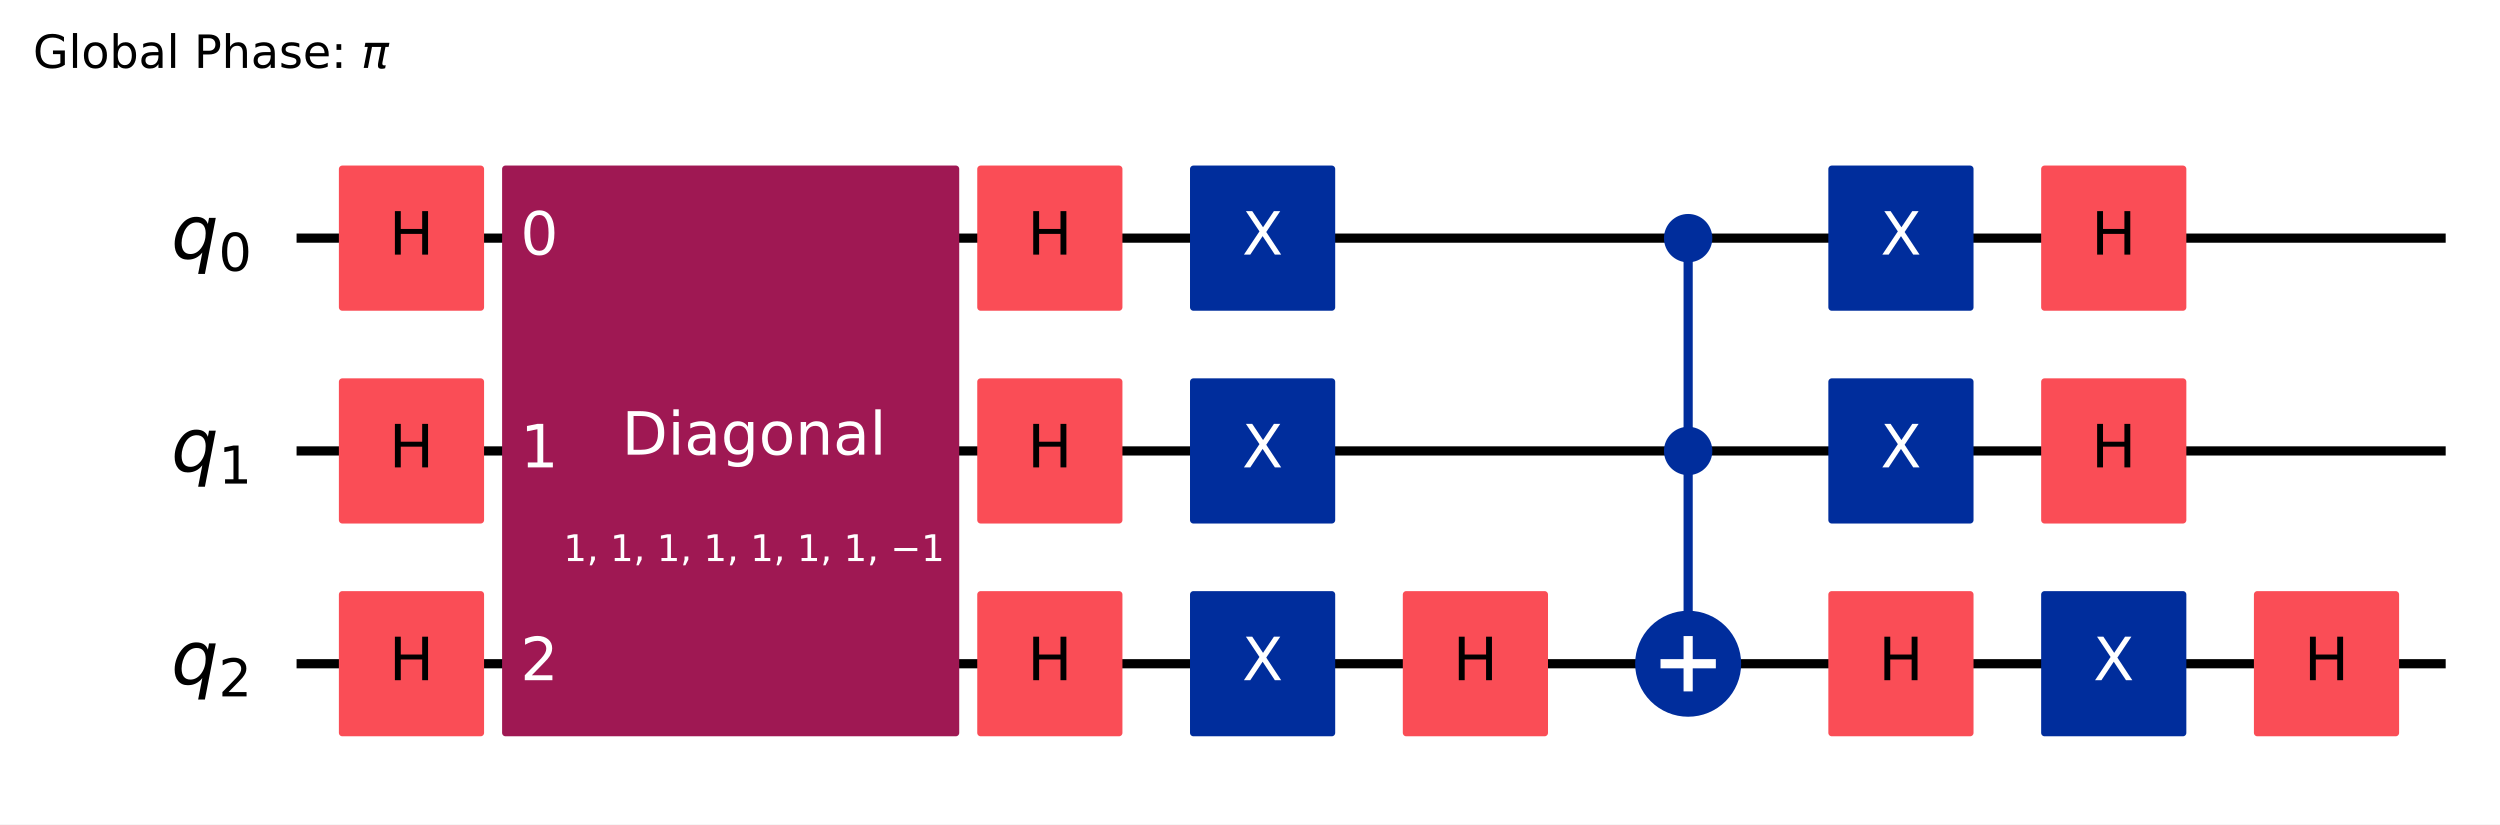
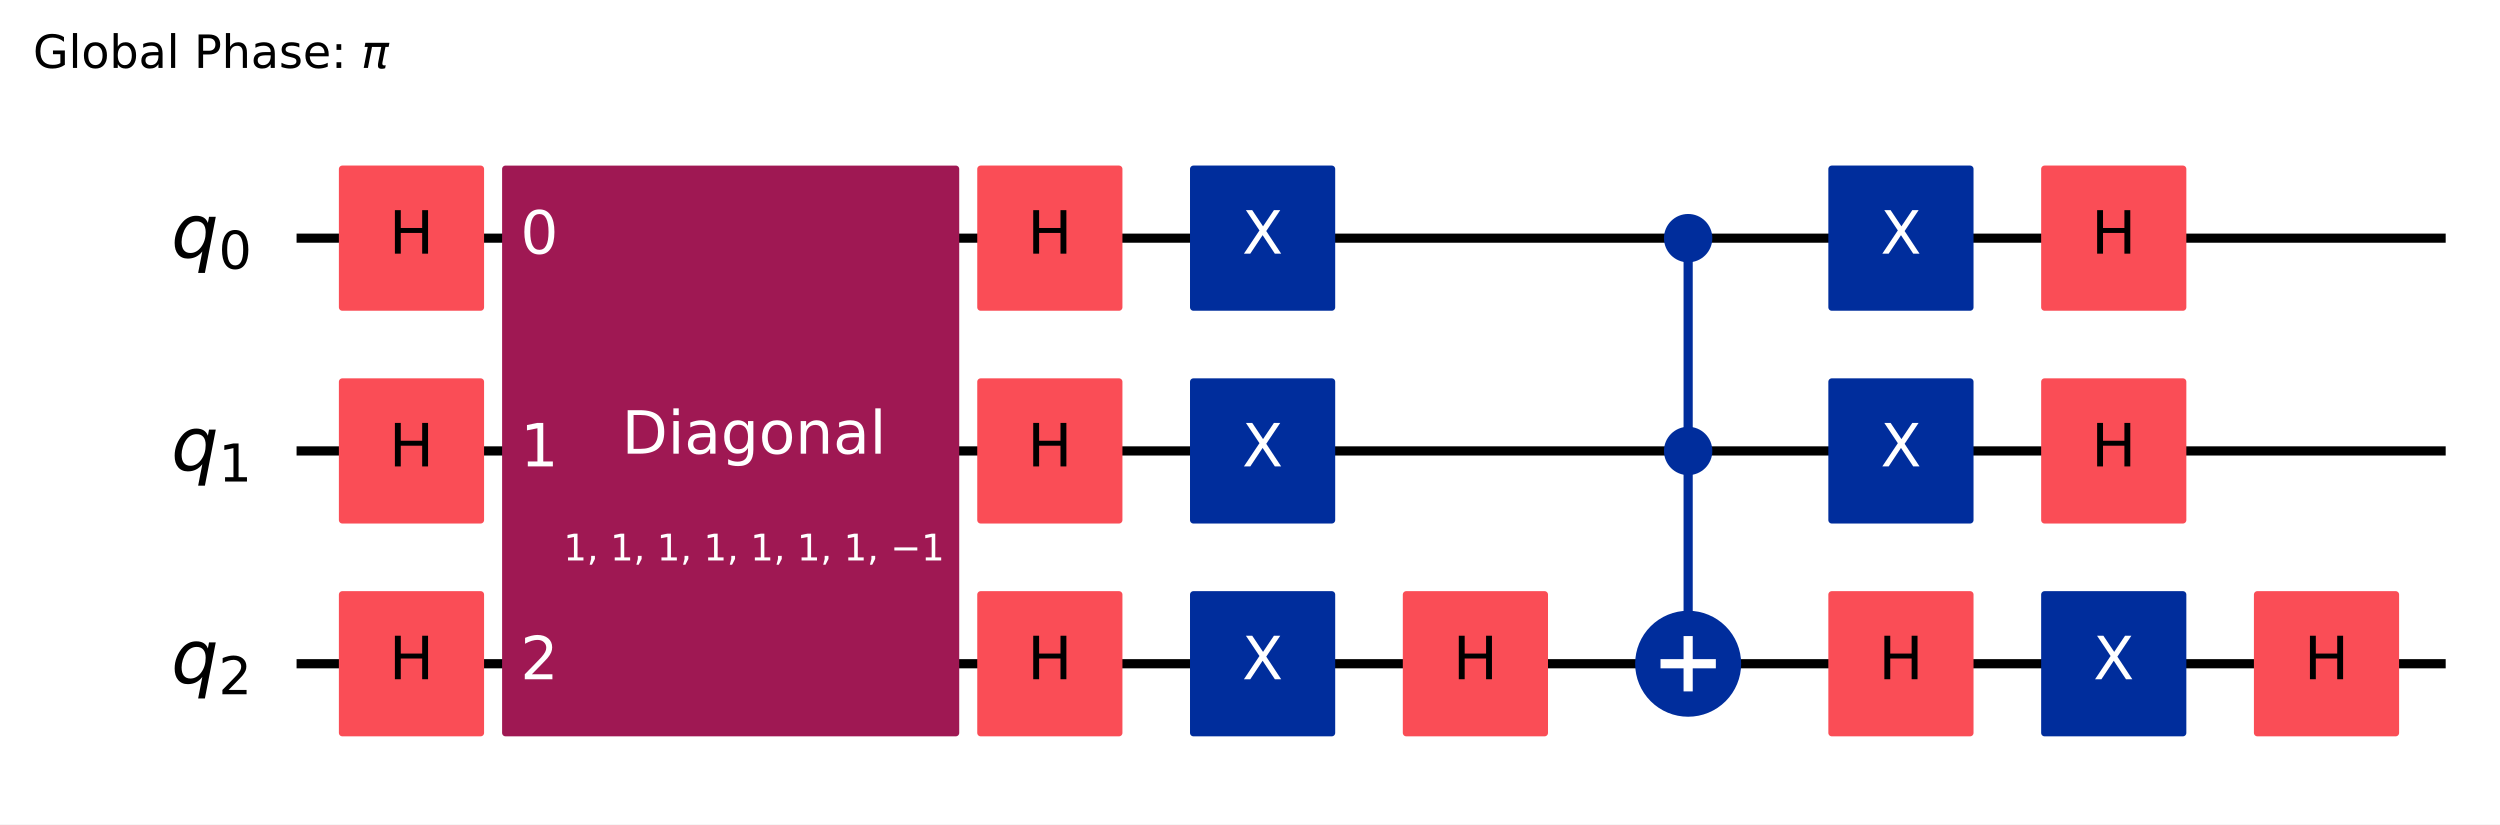
<svg xmlns="http://www.w3.org/2000/svg" xmlns:xlink="http://www.w3.org/1999/xlink" width="544.62pt" height="179.6pt" version="1.1" viewBox="0 0 544.62 179.6">
  <defs>
    <style type="text/css">*{stroke-linejoin: round; stroke-linecap: butt}</style>
  </defs>
  <path d="m0 179.6h544.62v-179.6h-544.62z" fill="#ffffff" />
-   <path d="m64.609 51.882h468.18" clip-path="url(#298a4d7d295)" fill="none" stroke="#000000" stroke-linecap="square" stroke-width="2" />
-   <path d="m64.609 98.236h468.18" clip-path="url(#298a4d7d295)" fill="none" stroke="#000000" stroke-linecap="square" stroke-width="2" />
+   <path d="m64.609 51.883h468.18" clip-path="url(#298a4d7d295)" fill="none" stroke="#000000" stroke-linecap="square" stroke-width="2" />
+   <path d="m64.609 98.237h468.18" clip-path="url(#298a4d7d295)" fill="none" stroke="#000000" stroke-linecap="square" stroke-width="2" />
  <path d="m64.609 144.59h468.18" clip-path="url(#298a4d7d295)" fill="none" stroke="#000000" stroke-linecap="square" stroke-width="2" />
-   <g transform="translate(7.2 14.798) scale(.1 -.1)">
+   <g transform="translate(7.2 14.8) scale(.1 -.1)">
    <defs>
-       <path id="DejaVuSans-47" transform="scale(.015625)" d="m3809 666v1253h-1031v519h1656v-2004q-365-259-806-392-440-133-940-133-1094 0-1712 639-617 640-617 1780 0 1144 617 1783 618 639 1712 639 456 0 867-113 411-112 758-331v-672q-350 297-744 447t-828 150q-857 0-1287-478-429-478-429-1425 0-944 429-1422 430-478 1287-478 334 0 596 58 263 58 472 180z" />
-       <path id="DejaVuSans-6c" transform="scale(.015625)" d="m603 4863h575v-4863h-575v4863z" />
-       <path id="DejaVuSans-6f" transform="scale(.015625)" d="m1959 3097q-462 0-731-361t-269-989 267-989q268-361 733-361 460 0 728 362 269 363 269 988 0 622-269 986-268 364-728 364zm0 487q750 0 1178-488 429-487 429-1349 0-859-429-1349-428-489-1178-489-753 0-1180 489-426 490-426 1349 0 862 426 1349 427 488 1180 488z" />
-       <path id="DejaVuSans-62" transform="scale(.015625)" d="m3116 1747q0 634-261 995t-717 361q-457 0-718-361t-261-995 261-995 718-361q456 0 717 361t261 995zm-1957 1222q182 312 458 463 277 152 661 152 638 0 1036-506 399-506 399-1331t-399-1332q-398-506-1036-506-384 0-661 152-276 152-458 464v-525h-578v4863h578v-1894z" />
-       <path id="DejaVuSans-61" transform="scale(.015625)" d="m2194 1759q-697 0-966-159t-269-544q0-306 202-486 202-179 548-179 479 0 768 339t289 901v128h-572zm1147 238v-1997h-575v531q-197-318-491-470t-719-152q-537 0-855 302-317 302-317 808 0 590 395 890 396 300 1180 300h807v57q0 397-261 614t-733 217q-300 0-585-72-284-72-546-216v532q315 122 612 182 297 61 578 61 760 0 1135-394 375-393 375-1193z" />
-       <path id="DejaVuSans-50" transform="scale(.015625)" d="m1259 4147v-1753h794q441 0 681 228 241 228 241 650 0 419-241 647-240 228-681 228h-794zm-631 519h1425q785 0 1186-355 402-355 402-1039 0-691-402-1044-401-353-1186-353h-794v-1875h-631v4666z" />
-       <path id="DejaVuSans-68" transform="scale(.015625)" d="m3513 2113v-2113h-575v2094q0 497-194 743-194 247-581 247-466 0-735-297-269-296-269-809v-1978h-578v4863h578v-1907q207 316 486 472 280 156 646 156 603 0 912-373 310-373 310-1098z" />
-       <path id="DejaVuSans-73" transform="scale(.015625)" d="m2834 3397v-544q-243 125-506 187-262 63-544 63-428 0-642-131t-214-394q0-200 153-314t616-217l197-44q612-131 870-370t258-667q0-488-386-773-386-284-1061-284-281 0-586 55t-642 164v594q319-166 628-249 309-82 613-82 406 0 624 139 219 139 219 392 0 234-158 359-157 125-692 241l-200 47q-534 112-772 345-237 233-237 639 0 494 350 762 350 269 994 269 318 0 599-47 282-46 519-140z" />
-       <path id="DejaVuSans-65" transform="scale(.015625)" d="m3597 1894v-281h-2644q38-594 358-905t892-311q331 0 642 81t618 244v-544q-310-131-635-200t-659-69q-838 0-1327 487-489 488-489 1320 0 859 464 1363 464 505 1252 505 706 0 1117-455 411-454 411-1235zm-575 169q-6 471-264 752-258 282-683 282-481 0-770-272t-333-766l2050 4z" />
-       <path id="DejaVuSans-3a" transform="scale(.015625)" d="m750 794h659v-794h-659v794zm0 2515h659v-793h-659v793z" />
-       <path id="DejaVuSans-Oblique-3c0" transform="scale(.015625)" d="m584 3500h3354l-113-575h-441l-418-2150q-44-225 15-325 57-97 228-97 47 0 116 10 72 6 94 9l-81-416q-116-40-235-59-122-19-237-19-375 0-478 203-104 207 3 757l406 2087h-1291l-568-2925h-588l569 2925h-447l112 575z" />
+       <path id="DejaVuSans-2a" transform="scale(.015625)" d="m3809 666v1253h-1031v519h1656v-2004q-365-259-806-392-440-133-940-133-1094 0-1712 639-617 640-617 1780 0 1144 617 1783 618 639 1712 639 456 0 867-113 411-112 758-331v-672q-350 297-744 447t-828 150q-857 0-1287-478-429-478-429-1425 0-944 429-1422 430-478 1287-478 334 0 596 58 263 58 472 180z" />
+       <path id="DejaVuSans-4f" transform="scale(.015625)" d="m603 4863h575v-4863h-575v4863z" />
+       <path id="DejaVuSans-52" transform="scale(.015625)" d="m1959 3097q-462 0-731-361t-269-989 267-989q268-361 733-361 460 0 728 362 269 363 269 988 0 622-269 986-268 364-728 364zm0 487q750 0 1178-488 429-487 429-1349 0-859-429-1349-428-489-1178-489-753 0-1180 489-426 490-426 1349 0 862 426 1349 427 488 1180 488z" />
+       <path id="DejaVuSans-45" transform="scale(.015625)" d="m3116 1747q0 634-261 995t-717 361q-457 0-718-361t-261-995 261-995 718-361q456 0 717 361t261 995zm-1957 1222q182 312 458 463 277 152 661 152 638 0 1036-506 399-506 399-1331t-399-1332q-398-506-1036-506-384 0-661 152-276 152-458 464v-525h-578v4863h578v-1894z" />
+       <path id="DejaVuSans-44" transform="scale(.015625)" d="m2194 1759q-697 0-966-159t-269-544q0-306 202-486 202-179 548-179 479 0 768 339t289 901v128h-572zm1147 238v-1997h-575v531q-197-318-491-470t-719-152q-537 0-855 302-317 302-317 808 0 590 395 890 396 300 1180 300h807v57q0 397-261 614t-733 217q-300 0-585-72-284-72-546-216v532q315 122 612 182 297 61 578 61 760 0 1135-394 375-393 375-1193z" />
+       <path id="DejaVuSans-33" transform="scale(.015625)" d="m1259 4147v-1753h794q441 0 681 228 241 228 241 650 0 419-241 647-240 228-681 228h-794zm-631 519h1425q785 0 1186-355 402-355 402-1039 0-691-402-1044-401-353-1186-353h-794v-1875h-631v4666z" />
+       <path id="DejaVuSans-4b" transform="scale(.015625)" d="m3513 2113v-2113h-575v2094q0 497-194 743-194 247-581 247-466 0-735-297-269-296-269-809v-1978h-578v4863h578v-1907q207 316 486 472 280 156 646 156 603 0 912-373 310-373 310-1098z" />
+       <path id="DejaVuSans-56" transform="scale(.015625)" d="m2834 3397v-544q-243 125-506 187-262 63-544 63-428 0-642-131t-214-394q0-200 153-314t616-217l197-44q612-131 870-370t258-667q0-488-386-773-386-284-1061-284-281 0-586 55t-642 164v594q319-166 628-249 309-82 613-82 406 0 624 139 219 139 219 392 0 234-158 359-157 125-692 241l-200 47q-534 112-772 345-237 233-237 639 0 494 350 762 350 269 994 269 318 0 599-47 282-46 519-140z" />
+       <path id="DejaVuSans-48" transform="scale(.015625)" d="m3597 1894v-281h-2644q38-594 358-905t892-311q331 0 642 81t618 244v-544q-310-131-635-200t-659-69q-838 0-1327 487-489 488-489 1320 0 859 464 1363 464 505 1252 505 706 0 1117-455 411-454 411-1235zm-575 169q-6 471-264 752-258 282-683 282-481 0-770-272t-333-766l2050 4z" />
+       <path id="DejaVuSans-1d" transform="scale(.015625)" d="m750 794h659v-794h-659v794zm0 2515h659v-793h-659v793z" />
+       <path id="DejaVuSans-Oblique-354" transform="scale(.015625)" d="m584 3500h3354l-113-575h-441l-418-2150q-44-225 15-325 57-97 228-97 47 0 116 10 72 6 94 9l-81-416q-116-40-235-59-122-19-237-19-375 0-478 203-104 207 3 757l406 2087h-1291l-568-2925h-588l569 2925h-447l112 575z" />
    </defs>
-     <use transform="translate(0 .015625)" xlink:href="#DejaVuSans-47" />
-     <use transform="translate(77.49 .015625)" xlink:href="#DejaVuSans-6c" />
-     <use transform="translate(105.27 .015625)" xlink:href="#DejaVuSans-6f" />
-     <use transform="translate(166.46 .015625)" xlink:href="#DejaVuSans-62" />
-     <use transform="translate(229.93 .015625)" xlink:href="#DejaVuSans-61" />
-     <use transform="translate(291.21 .015625)" xlink:href="#DejaVuSans-6c" />
-     <use transform="translate(318.99 .015625)" xlink:href="#DejaVuSans-20" />
-     <use transform="translate(350.78 .015625)" xlink:href="#DejaVuSans-50" />
-     <use transform="translate(411.08 .015625)" xlink:href="#DejaVuSans-68" />
-     <use transform="translate(474.46 .015625)" xlink:href="#DejaVuSans-61" />
-     <use transform="translate(535.74 .015625)" xlink:href="#DejaVuSans-73" />
-     <use transform="translate(587.84 .015625)" xlink:href="#DejaVuSans-65" />
-     <use transform="translate(649.37 .015625)" xlink:href="#DejaVuSans-3a" />
-     <use transform="translate(683.06 .015625)" xlink:href="#DejaVuSans-20" />
-     <use transform="translate(714.84 .015625)" xlink:href="#DejaVuSans-Oblique-3c0" />
-   </g>
-   <path d="m59.974 28.705h-1158.8v185.42h1158.8z" clip-path="url(#298a4d7d295)" fill="#ffffff" stroke="#ffffff" stroke-width="1.5" />
+     <use transform="translate(0 .015625)" xlink:href="#DejaVuSans-2a" />
+     <use transform="translate(77.49 .015625)" xlink:href="#DejaVuSans-4f" />
+     <use transform="translate(105.27 .015625)" xlink:href="#DejaVuSans-52" />
+     <use transform="translate(166.46 .015625)" xlink:href="#DejaVuSans-45" />
+     <use transform="translate(229.93 .015625)" xlink:href="#DejaVuSans-44" />
+     <use transform="translate(291.21 .015625)" xlink:href="#DejaVuSans-4f" />
+     <use transform="translate(318.99 .015625)" xlink:href="#DejaVuSans-3" />
+     <use transform="translate(350.78 .015625)" xlink:href="#DejaVuSans-33" />
+     <use transform="translate(411.08 .015625)" xlink:href="#DejaVuSans-4b" />
+     <use transform="translate(474.46 .015625)" xlink:href="#DejaVuSans-44" />
+     <use transform="translate(535.74 .015625)" xlink:href="#DejaVuSans-56" />
+     <use transform="translate(587.84 .015625)" xlink:href="#DejaVuSans-48" />
+     <use transform="translate(649.37 .015625)" xlink:href="#DejaVuSans-1d" />
+     <use transform="translate(683.06 .015625)" xlink:href="#DejaVuSans-3" />
+     <use transform="translate(714.84 .015625)" xlink:href="#DejaVuSans-Oblique-354" />
+   </g>
+   <path d="m59.974 28.706h-1158.8v185.42h1158.8z" clip-path="url(#298a4d7d295)" fill="#ffffff" stroke="#ffffff" stroke-width="1.5" />
  <path d="m367.76 144.59v-92.708" clip-path="url(#298a4d7d295)" fill="none" stroke="#002d9c" stroke-linecap="square" stroke-width="2" />
-   <path d="m74.575 66.947h30.13v-30.13h-30.13z" clip-path="url(#298a4d7d295)" fill="#fa4d56" stroke="#fa4d56" stroke-width="1.5" />
+   <path d="m74.575 66.948h30.13v-30.13h-30.13z" clip-path="url(#298a4d7d295)" fill="#fa4d56" stroke="#fa4d56" stroke-width="1.5" />
  <path d="m74.575 113.3h30.13v-30.13h-30.13z" clip-path="url(#298a4d7d295)" fill="#fa4d56" stroke="#fa4d56" stroke-width="1.5" />
-   <path d="m74.575 159.65h30.13v-30.13h-30.13z" clip-path="url(#298a4d7d295)" fill="#fa4d56" stroke="#fa4d56" stroke-width="1.5" />
-   <path d="m110.13 159.65h98.085v-122.84h-98.085z" clip-path="url(#298a4d7d295)" fill="#9f1853" stroke="#9f1853" stroke-width="1.5" />
-   <path d="m213.64 66.947h30.13v-30.13h-30.13z" clip-path="url(#298a4d7d295)" fill="#fa4d56" stroke="#fa4d56" stroke-width="1.5" />
+   <path d="m74.575 159.66h30.13v-30.13h-30.13z" clip-path="url(#298a4d7d295)" fill="#fa4d56" stroke="#fa4d56" stroke-width="1.5" />
+   <path d="m110.13 159.66h98.085v-122.84h-98.085z" clip-path="url(#298a4d7d295)" fill="#9f1853" stroke="#9f1853" stroke-width="1.5" />
+   <path d="m213.64 66.948h30.13v-30.13h-30.13z" clip-path="url(#298a4d7d295)" fill="#fa4d56" stroke="#fa4d56" stroke-width="1.5" />
  <path d="m213.64 113.3h30.13v-30.13h-30.13z" clip-path="url(#298a4d7d295)" fill="#fa4d56" stroke="#fa4d56" stroke-width="1.5" />
-   <path d="m213.64 159.65h30.13v-30.13h-30.13z" clip-path="url(#298a4d7d295)" fill="#fa4d56" stroke="#fa4d56" stroke-width="1.5" />
-   <path d="m259.99 66.947h30.13v-30.13h-30.13z" clip-path="url(#298a4d7d295)" fill="#002d9c" stroke="#002d9c" stroke-width="1.5" />
+   <path d="m213.64 159.66h30.13v-30.13h-30.13z" clip-path="url(#298a4d7d295)" fill="#fa4d56" stroke="#fa4d56" stroke-width="1.5" />
+   <path d="m259.99 66.948h30.13v-30.13h-30.13z" clip-path="url(#298a4d7d295)" fill="#002d9c" stroke="#002d9c" stroke-width="1.5" />
  <path d="m259.99 113.3h30.13v-30.13h-30.13z" clip-path="url(#298a4d7d295)" fill="#002d9c" stroke="#002d9c" stroke-width="1.5" />
-   <path d="m259.99 159.65h30.13v-30.13h-30.13z" clip-path="url(#298a4d7d295)" fill="#002d9c" stroke="#002d9c" stroke-width="1.5" />
-   <path d="m306.35 159.65h30.13v-30.13h-30.13z" clip-path="url(#298a4d7d295)" fill="#fa4d56" stroke="#fa4d56" stroke-width="1.5" />
-   <path d="m367.76 56.401c1.199 0 2.348-0.476 3.196-1.324 0.848-0.848 1.324-1.997 1.324-3.196s-0.476-2.348-1.324-3.196c-0.848-0.848-1.997-1.324-3.196-1.324-1.199 0-2.348 0.476-3.196 1.324-0.848 0.848-1.324 1.997-1.324 3.196s0.476 2.348 1.324 3.196c0.848 0.848 1.997 1.324 3.196 1.324z" clip-path="url(#298a4d7d295)" fill="#002d9c" stroke="#002d9c" stroke-width="1.5" />
-   <path d="m367.76 102.76c1.199 0 2.348-0.476 3.196-1.324s1.324-1.997 1.324-3.196c0-1.199-0.476-2.348-1.324-3.196-0.848-0.848-1.997-1.324-3.196-1.324-1.199 0-2.348 0.476-3.196 1.324-0.848 0.848-1.324 1.997-1.324 3.196 0 1.199 0.476 2.348 1.324 3.196 0.848 0.848 1.997 1.324 3.196 1.324z" clip-path="url(#298a4d7d295)" fill="#002d9c" stroke="#002d9c" stroke-width="1.5" />
+   <path d="m259.99 159.66h30.13v-30.13h-30.13z" clip-path="url(#298a4d7d295)" fill="#002d9c" stroke="#002d9c" stroke-width="1.5" />
+   <path d="m306.35 159.66h30.13v-30.13h-30.13z" clip-path="url(#298a4d7d295)" fill="#fa4d56" stroke="#fa4d56" stroke-width="1.5" />
+   <path d="m367.76 56.403c1.199 0 2.348-0.476 3.196-1.324s1.324-1.997 1.324-3.196c0-1.199-0.476-2.348-1.324-3.196s-1.997-1.324-3.196-1.324c-1.199 0-2.348 0.476-3.196 1.324-0.848 0.848-1.324 1.997-1.324 3.196 0 1.199 0.476 2.348 1.324 3.196 0.848 0.848 1.997 1.324 3.196 1.324z" clip-path="url(#298a4d7d295)" fill="#002d9c" stroke="#002d9c" stroke-width="1.5" />
+   <path d="m367.76 102.76c1.199 0 2.348-0.476 3.196-1.324 0.848-0.848 1.324-1.997 1.324-3.196s-0.476-2.348-1.324-3.196c-0.848-0.848-1.997-1.324-3.196-1.324-1.199 0-2.348 0.476-3.196 1.324-0.848 0.848-1.324 1.997-1.324 3.196s0.476 2.348 1.324 3.196c0.848 0.848 1.997 1.324 3.196 1.324z" clip-path="url(#298a4d7d295)" fill="#002d9c" stroke="#002d9c" stroke-width="1.5" />
  <path d="m367.76 155.14c2.797 0 5.479-1.111 7.457-3.089 1.978-1.978 3.089-4.66 3.089-7.457 0-2.797-1.111-5.479-3.089-7.457-1.978-1.978-4.66-3.089-7.457-3.089-2.797 0-5.479 1.111-7.457 3.089-1.978 1.978-3.089 4.66-3.089 7.457 0 2.797 1.111 5.479 3.089 7.457 1.978 1.978 4.66 3.089 7.457 3.089z" clip-path="url(#298a4d7d295)" fill="#002d9c" stroke="#002d9c" stroke-width="2" />
-   <path d="m399.05 159.65h30.13v-30.13h-30.13z" clip-path="url(#298a4d7d295)" fill="#fa4d56" stroke="#fa4d56" stroke-width="1.5" />
-   <path d="m399.05 66.947h30.13v-30.13h-30.13z" clip-path="url(#298a4d7d295)" fill="#002d9c" stroke="#002d9c" stroke-width="1.5" />
+   <path d="m399.05 159.66h30.13v-30.13h-30.13z" clip-path="url(#298a4d7d295)" fill="#fa4d56" stroke="#fa4d56" stroke-width="1.5" />
+   <path d="m399.05 66.948h30.13v-30.13h-30.13z" clip-path="url(#298a4d7d295)" fill="#002d9c" stroke="#002d9c" stroke-width="1.5" />
  <path d="m399.05 113.3h30.13v-30.13h-30.13z" clip-path="url(#298a4d7d295)" fill="#002d9c" stroke="#002d9c" stroke-width="1.5" />
-   <path d="m445.41 159.65h30.13v-30.13h-30.13z" clip-path="url(#298a4d7d295)" fill="#002d9c" stroke="#002d9c" stroke-width="1.5" />
-   <path d="m445.41 66.947h30.13v-30.13h-30.13z" clip-path="url(#298a4d7d295)" fill="#fa4d56" stroke="#fa4d56" stroke-width="1.5" />
+   <path d="m445.41 159.66h30.13v-30.13h-30.13z" clip-path="url(#298a4d7d295)" fill="#002d9c" stroke="#002d9c" stroke-width="1.5" />
+   <path d="m445.41 66.948h30.13v-30.13h-30.13z" clip-path="url(#298a4d7d295)" fill="#fa4d56" stroke="#fa4d56" stroke-width="1.5" />
  <path d="m445.41 113.3h30.13v-30.13h-30.13z" clip-path="url(#298a4d7d295)" fill="#fa4d56" stroke="#fa4d56" stroke-width="1.5" />
-   <path d="m491.76 159.65h30.13v-30.13h-30.13z" clip-path="url(#298a4d7d295)" fill="#fa4d56" stroke="#fa4d56" stroke-width="1.5" />
+   <path d="m491.76 159.66h30.13v-30.13h-30.13z" clip-path="url(#298a4d7d295)" fill="#fa4d56" stroke="#fa4d56" stroke-width="1.5" />
  <path d="m367.76 150.62v-12.052" clip-path="url(#298a4d7d295)" fill="none" stroke="#ffffff" stroke-linecap="square" stroke-width="2" />
  <path d="m361.74 144.59h12.052" clip-path="url(#298a4d7d295)" fill="none" stroke="#ffffff" stroke-linecap="square" stroke-width="2" />
  <g clip-path="url(#298a4d7d295)">
-     <g transform="translate(37.301 56.333) scale(.1625 -.1625)">
-       <defs>
-         <path id="DejaVuSans-Oblique-71" transform="scale(.015625)" d="m2669 525q-231-303-546-460-314-156-695-156-531 0-833 358-301 358-301 986 0 506 186 978t533 847q225 244 517 375t614 131q387 0 637-153t363-462l100 525h578l-934-4813h-579l360 1844zm-1778 813q0-463 193-705 194-242 560-242 544 0 928 520t384 1264q0 450-199 689-198 239-569 239-272 0-504-127-231-126-403-370-181-256-286-600-104-343-104-668z" />
-         <path id="DejaVuSans-30" transform="scale(.015625)" d="m2034 4250q-487 0-733-480-245-479-245-1442 0-959 245-1439 246-480 733-480 491 0 736 480 246 480 246 1439 0 963-246 1442-245 480-736 480zm0 500q785 0 1199-621 414-620 414-1801 0-1178-414-1799-414-620-1199-620-784 0-1198 620-414 621-414 1799 0 1181 414 1801 414 621 1198 621z" />
-       </defs>
-       <use xlink:href="#DejaVuSans-Oblique-71" />
-       <use transform="translate(63.477 -16.406) scale(.7)" xlink:href="#DejaVuSans-30" />
-     </g>
-   </g>
-   <g clip-path="url(#298a4d7d295)">
-     <g transform="translate(37.301 102.69) scale(.1625 -.1625)">
-       <defs>
-         <path id="DejaVuSans-31" transform="scale(.015625)" d="m794 531h1031v3560l-1122-225v575l1116 225h631v-4135h1031v-531h-2687v531z" />
-       </defs>
-       <use xlink:href="#DejaVuSans-Oblique-71" />
-       <use transform="translate(63.477 -16.406) scale(.7)" xlink:href="#DejaVuSans-31" />
-     </g>
-   </g>
-   <g clip-path="url(#298a4d7d295)">
-     <g transform="translate(37.301 149.04) scale(.1625 -.1625)">
-       <defs>
-         <path id="DejaVuSans-32" transform="scale(.015625)" d="m1228 531h2203v-531h-2962v531q359 372 979 998 621 627 780 809 303 340 423 576 121 236 121 464 0 372-261 606-261 235-680 235-297 0-627-103-329-103-704-313v638q381 153 712 231 332 78 607 78 725 0 1156-363 431-362 431-968 0-288-108-546-107-257-392-607-78-91-497-524-418-433-1181-1211z" />
-       </defs>
-       <use xlink:href="#DejaVuSans-Oblique-71" />
-       <use transform="translate(63.477 -16.406) scale(.7)" xlink:href="#DejaVuSans-32" />
-     </g>
-   </g>
-   <g clip-path="url(#298a4d7d295)">
-     <g transform="translate(84.752 55.469) scale(.13 -.13)">
-       <defs>
-         <path id="DejaVuSans-48" transform="scale(.015625)" d="m628 4666h631v-1913h2294v1913h631v-4666h-631v2222h-2294v-2222h-631v4666z" />
-       </defs>
-       <use xlink:href="#DejaVuSans-48" />
-     </g>
-   </g>
-   <g clip-path="url(#298a4d7d295)">
-     <g transform="translate(84.752 101.82) scale(.13 -.13)">
-       <use xlink:href="#DejaVuSans-48" />
-     </g>
-   </g>
-   <g clip-path="url(#298a4d7d295)">
-     <g transform="translate(84.752 148.18) scale(.13 -.13)">
-       <use xlink:href="#DejaVuSans-48" />
-     </g>
-   </g>
-   <g clip-path="url(#298a4d7d295)">
-     <g transform="translate(113.37 55.469) scale(.13 -.13)" fill="#ffffff">
-       <use xlink:href="#DejaVuSans-30" />
-     </g>
-   </g>
-   <g clip-path="url(#298a4d7d295)">
-     <g transform="translate(113.37 101.82) scale(.13 -.13)" fill="#ffffff">
-       <use xlink:href="#DejaVuSans-31" />
-     </g>
-   </g>
-   <g clip-path="url(#298a4d7d295)">
-     <g transform="translate(113.37 148.18) scale(.13 -.13)" fill="#ffffff">
-       <use xlink:href="#DejaVuSans-32" />
-     </g>
-   </g>
-   <g clip-path="url(#298a4d7d295)">
-     <g transform="translate(122.75 122.23) scale(.08 -.08)" fill="#ffffff">
-       <defs>
-         <path id="DejaVuSans-2c" transform="scale(.015625)" d="m750 794h659v-538l-512-1e3h-403l256 1e3v538z" />
-         <path id="DejaVuSans-2212" transform="scale(.015625)" d="m678 2272h4006v-531h-4006v531z" />
-       </defs>
-       <use transform="translate(0 .09375)" xlink:href="#DejaVuSans-31" />
-       <use transform="translate(63.623 .09375)" xlink:href="#DejaVuSans-2c" />
-       <use transform="translate(95.41 .09375)" xlink:href="#DejaVuSans-20" />
-       <use transform="translate(127.2 .09375)" xlink:href="#DejaVuSans-31" />
-       <use transform="translate(190.82 .09375)" xlink:href="#DejaVuSans-2c" />
-       <use transform="translate(222.61 .09375)" xlink:href="#DejaVuSans-20" />
-       <use transform="translate(254.39 .09375)" xlink:href="#DejaVuSans-31" />
-       <use transform="translate(318.02 .09375)" xlink:href="#DejaVuSans-2c" />
-       <use transform="translate(349.8 .09375)" xlink:href="#DejaVuSans-20" />
-       <use transform="translate(381.59 .09375)" xlink:href="#DejaVuSans-31" />
-       <use transform="translate(445.21 .09375)" xlink:href="#DejaVuSans-2c" />
-       <use transform="translate(477 .09375)" xlink:href="#DejaVuSans-20" />
-       <use transform="translate(508.79 .09375)" xlink:href="#DejaVuSans-31" />
-       <use transform="translate(572.41 .09375)" xlink:href="#DejaVuSans-2c" />
-       <use transform="translate(604.2 .09375)" xlink:href="#DejaVuSans-20" />
-       <use transform="translate(635.99 .09375)" xlink:href="#DejaVuSans-31" />
-       <use transform="translate(699.61 .09375)" xlink:href="#DejaVuSans-2c" />
-       <use transform="translate(731.4 .09375)" xlink:href="#DejaVuSans-20" />
-       <use transform="translate(763.18 .09375)" xlink:href="#DejaVuSans-31" />
-       <use transform="translate(826.81 .09375)" xlink:href="#DejaVuSans-2c" />
-       <use transform="translate(858.59 .09375)" xlink:href="#DejaVuSans-20" />
-       <use transform="translate(890.38 .09375)" xlink:href="#DejaVuSans-2212" />
-       <use transform="translate(974.17 .09375)" xlink:href="#DejaVuSans-31" />
-     </g>
-   </g>
-   <g clip-path="url(#298a4d7d295)">
-     <g transform="translate(135.46 99.042) scale(.13 -.13)" fill="#ffffff">
-       <defs>
-         <path id="DejaVuSans-44" transform="scale(.015625)" d="m1259 4147v-3628h763q966 0 1414 437 448 438 448 1382 0 937-448 1373t-1414 436h-763zm-631 519h1297q1356 0 1990-564 635-564 635-1764 0-1207-638-1773-637-565-1987-565h-1297v4666z" />
-         <path id="DejaVuSans-69" transform="scale(.015625)" d="m603 3500h575v-3500h-575v3500zm0 1363h575v-729h-575v729z" />
-         <path id="DejaVuSans-67" transform="scale(.015625)" d="m2906 1791q0 625-258 968-257 344-723 344-462 0-720-344-258-343-258-968 0-622 258-966t720-344q466 0 723 344 258 344 258 966zm575-1357q0-893-397-1329-396-436-1215-436-303 0-572 45t-522 139v559q253-137 500-202 247-66 503-66 566 0 847 295t281 892v285q-178-310-456-463t-666-153q-643 0-1037 490-394 491-394 1301 0 812 394 1302 394 491 1037 491 388 0 666-153t456-462v531h575v-3066z" />
-         <path id="DejaVuSans-6e" transform="scale(.015625)" d="m3513 2113v-2113h-575v2094q0 497-194 743-194 247-581 247-466 0-735-297-269-296-269-809v-1978h-578v3500h578v-544q207 316 486 472 280 156 646 156 603 0 912-373 310-373 310-1098z" />
-       </defs>
-       <use xlink:href="#DejaVuSans-44" />
-       <use transform="translate(77.002)" xlink:href="#DejaVuSans-69" />
-       <use transform="translate(104.79)" xlink:href="#DejaVuSans-61" />
-       <use transform="translate(166.06)" xlink:href="#DejaVuSans-67" />
-       <use transform="translate(229.54)" xlink:href="#DejaVuSans-6f" />
-       <use transform="translate(290.72)" xlink:href="#DejaVuSans-6e" />
-       <use transform="translate(354.1)" xlink:href="#DejaVuSans-61" />
-       <use transform="translate(415.38)" xlink:href="#DejaVuSans-6c" />
-     </g>
-   </g>
-   <g clip-path="url(#298a4d7d295)">
-     <g transform="translate(223.81 55.469) scale(.13 -.13)">
-       <use xlink:href="#DejaVuSans-48" />
-     </g>
-   </g>
-   <g clip-path="url(#298a4d7d295)">
-     <g transform="translate(223.81 101.82) scale(.13 -.13)">
-       <use xlink:href="#DejaVuSans-48" />
-     </g>
-   </g>
-   <g clip-path="url(#298a4d7d295)">
-     <g transform="translate(223.81 148.18) scale(.13 -.13)">
-       <use xlink:href="#DejaVuSans-48" />
-     </g>
-   </g>
-   <g clip-path="url(#298a4d7d295)">
-     <g transform="translate(270.6 55.469) scale(.13 -.13)" fill="#ffffff">
-       <defs>
-         <path id="DejaVuSans-58" transform="scale(.015625)" d="m403 4666h678l1160-1735 1165 1735h678l-1500-2241 1600-2425h-678l-1312 1984-1322-1984h-681l1665 2491-1453 2175z" />
-       </defs>
-       <use xlink:href="#DejaVuSans-58" />
-     </g>
-   </g>
-   <g clip-path="url(#298a4d7d295)">
-     <g transform="translate(270.6 101.82) scale(.13 -.13)" fill="#ffffff">
-       <use xlink:href="#DejaVuSans-58" />
-     </g>
-   </g>
-   <g clip-path="url(#298a4d7d295)">
-     <g transform="translate(270.6 148.18) scale(.13 -.13)" fill="#ffffff">
-       <use xlink:href="#DejaVuSans-58" />
-     </g>
-   </g>
-   <g clip-path="url(#298a4d7d295)">
-     <g transform="translate(316.52 148.18) scale(.13 -.13)">
-       <use xlink:href="#DejaVuSans-48" />
-     </g>
-   </g>
-   <g clip-path="url(#298a4d7d295)">
-     <g transform="translate(409.23 148.18) scale(.13 -.13)">
-       <use xlink:href="#DejaVuSans-48" />
-     </g>
-   </g>
-   <g clip-path="url(#298a4d7d295)">
-     <g transform="translate(409.67 55.469) scale(.13 -.13)" fill="#ffffff">
-       <use xlink:href="#DejaVuSans-58" />
-     </g>
-   </g>
-   <g clip-path="url(#298a4d7d295)">
-     <g transform="translate(409.67 101.82) scale(.13 -.13)" fill="#ffffff">
-       <use xlink:href="#DejaVuSans-58" />
-     </g>
-   </g>
-   <g clip-path="url(#298a4d7d295)">
-     <g transform="translate(456.02 148.18) scale(.13 -.13)" fill="#ffffff">
-       <use xlink:href="#DejaVuSans-58" />
-     </g>
-   </g>
-   <g clip-path="url(#298a4d7d295)">
-     <g transform="translate(455.58 55.469) scale(.13 -.13)">
-       <use xlink:href="#DejaVuSans-48" />
-     </g>
-   </g>
-   <g clip-path="url(#298a4d7d295)">
-     <g transform="translate(455.58 101.82) scale(.13 -.13)">
-       <use xlink:href="#DejaVuSans-48" />
-     </g>
-   </g>
-   <g clip-path="url(#298a4d7d295)">
-     <g transform="translate(501.94 148.18) scale(.13 -.13)">
-       <use xlink:href="#DejaVuSans-48" />
+     <g transform="translate(37.301 56.104) scale(.1625 -.1625)">
+       <defs>
+         <path id="DejaVuSans-Oblique-54" transform="scale(.015625)" d="m2669 525q-231-303-546-460-314-156-695-156-531 0-833 358-301 358-301 986 0 506 186 978t533 847q225 244 517 375t614 131q387 0 637-153t363-462l100 525h578l-934-4813h-579l360 1844zm-1778 813q0-463 193-705 194-242 560-242 544 0 928 520t384 1264q0 450-199 689-198 239-569 239-272 0-504-127-231-126-403-370-181-256-286-600-104-343-104-668z" />
+         <path id="DejaVuSans-13" transform="scale(.015625)" d="m2034 4250q-487 0-733-480-245-479-245-1442 0-959 245-1439 246-480 733-480 491 0 736 480 246 480 246 1439 0 963-246 1442-245 480-736 480zm0 500q785 0 1199-621 414-620 414-1801 0-1178-414-1799-414-620-1199-620-784 0-1198 620-414 621-414 1799 0 1181 414 1801 414 621 1198 621z" />
+       </defs>
+       <use xlink:href="#DejaVuSans-Oblique-54" />
+       <use transform="translate(63.477 -15) scale(.7)" xlink:href="#DejaVuSans-13" />
+     </g>
+   </g>
+   <g clip-path="url(#298a4d7d295)">
+     <g transform="translate(37.301 102.46) scale(.1625 -.1625)">
+       <defs>
+         <path id="DejaVuSans-14" transform="scale(.015625)" d="m794 531h1031v3560l-1122-225v575l1116 225h631v-4135h1031v-531h-2687v531z" />
+       </defs>
+       <use xlink:href="#DejaVuSans-Oblique-54" />
+       <use transform="translate(63.477 -15) scale(.7)" xlink:href="#DejaVuSans-14" />
+     </g>
+   </g>
+   <g clip-path="url(#298a4d7d295)">
+     <g transform="translate(37.301 148.81) scale(.1625 -.1625)">
+       <defs>
+         <path id="DejaVuSans-15" transform="scale(.015625)" d="m1228 531h2203v-531h-2962v531q359 372 979 998 621 627 780 809 303 340 423 576 121 236 121 464 0 372-261 606-261 235-680 235-297 0-627-103-329-103-704-313v638q381 153 712 231 332 78 607 78 725 0 1156-363 431-362 431-968 0-288-108-546-107-257-392-607-78-91-497-524-418-433-1181-1211z" />
+       </defs>
+       <use xlink:href="#DejaVuSans-Oblique-54" />
+       <use transform="translate(63.477 -15) scale(.7)" xlink:href="#DejaVuSans-15" />
+     </g>
+   </g>
+   <g clip-path="url(#298a4d7d295)">
+     <g transform="translate(84.752 55.26) scale(.13 -.13)">
+       <defs>
+         <path id="DejaVuSans-2b" transform="scale(.015625)" d="m628 4666h631v-1913h2294v1913h631v-4666h-631v2222h-2294v-2222h-631v4666z" />
+       </defs>
+       <use xlink:href="#DejaVuSans-2b" />
+     </g>
+   </g>
+   <g clip-path="url(#298a4d7d295)">
+     <g transform="translate(84.752 101.61) scale(.13 -.13)">
+       <use xlink:href="#DejaVuSans-2b" />
+     </g>
+   </g>
+   <g clip-path="url(#298a4d7d295)">
+     <g transform="translate(84.752 147.97) scale(.13 -.13)">
+       <use xlink:href="#DejaVuSans-2b" />
+     </g>
+   </g>
+   <g clip-path="url(#298a4d7d295)">
+     <g transform="translate(113.37 55.26) scale(.13 -.13)" fill="#ffffff">
+       <use xlink:href="#DejaVuSans-13" />
+     </g>
+   </g>
+   <g clip-path="url(#298a4d7d295)">
+     <g transform="translate(113.37 101.61) scale(.13 -.13)" fill="#ffffff">
+       <use xlink:href="#DejaVuSans-14" />
+     </g>
+   </g>
+   <g clip-path="url(#298a4d7d295)">
+     <g transform="translate(113.37 147.97) scale(.13 -.13)" fill="#ffffff">
+       <use xlink:href="#DejaVuSans-15" />
+     </g>
+   </g>
+   <g clip-path="url(#298a4d7d295)">
+     <g transform="translate(122.75 122.1) scale(.08 -.08)" fill="#ffffff">
+       <defs>
+         <path id="DejaVuSans-f" transform="scale(.015625)" d="m750 794h659v-538l-512-1e3h-403l256 1e3v538z" />
+         <path id="DejaVuSans-c9c" transform="scale(.015625)" d="m678 2272h4006v-531h-4006v531z" />
+       </defs>
+       <use transform="translate(0 .09375)" xlink:href="#DejaVuSans-14" />
+       <use transform="translate(63.623 .09375)" xlink:href="#DejaVuSans-f" />
+       <use transform="translate(95.41 .09375)" xlink:href="#DejaVuSans-3" />
+       <use transform="translate(127.2 .09375)" xlink:href="#DejaVuSans-14" />
+       <use transform="translate(190.82 .09375)" xlink:href="#DejaVuSans-f" />
+       <use transform="translate(222.61 .09375)" xlink:href="#DejaVuSans-3" />
+       <use transform="translate(254.39 .09375)" xlink:href="#DejaVuSans-14" />
+       <use transform="translate(318.02 .09375)" xlink:href="#DejaVuSans-f" />
+       <use transform="translate(349.8 .09375)" xlink:href="#DejaVuSans-3" />
+       <use transform="translate(381.59 .09375)" xlink:href="#DejaVuSans-14" />
+       <use transform="translate(445.21 .09375)" xlink:href="#DejaVuSans-f" />
+       <use transform="translate(477 .09375)" xlink:href="#DejaVuSans-3" />
+       <use transform="translate(508.79 .09375)" xlink:href="#DejaVuSans-14" />
+       <use transform="translate(572.41 .09375)" xlink:href="#DejaVuSans-f" />
+       <use transform="translate(604.2 .09375)" xlink:href="#DejaVuSans-3" />
+       <use transform="translate(635.99 .09375)" xlink:href="#DejaVuSans-14" />
+       <use transform="translate(699.61 .09375)" xlink:href="#DejaVuSans-f" />
+       <use transform="translate(731.4 .09375)" xlink:href="#DejaVuSans-3" />
+       <use transform="translate(763.18 .09375)" xlink:href="#DejaVuSans-14" />
+       <use transform="translate(826.81 .09375)" xlink:href="#DejaVuSans-f" />
+       <use transform="translate(858.59 .09375)" xlink:href="#DejaVuSans-3" />
+       <use transform="translate(890.38 .09375)" xlink:href="#DejaVuSans-c9c" />
+       <use transform="translate(974.17 .09375)" xlink:href="#DejaVuSans-14" />
+     </g>
+   </g>
+   <g clip-path="url(#298a4d7d295)">
+     <g transform="translate(135.46 98.833) scale(.13 -.13)" fill="#ffffff">
+       <defs>
+         <path id="DejaVuSans-27" transform="scale(.015625)" d="m1259 4147v-3628h763q966 0 1414 437 448 438 448 1382 0 937-448 1373t-1414 436h-763zm-631 519h1297q1356 0 1990-564 635-564 635-1764 0-1207-638-1773-637-565-1987-565h-1297v4666z" />
+         <path id="DejaVuSans-4c" transform="scale(.015625)" d="m603 3500h575v-3500h-575v3500zm0 1363h575v-729h-575v729z" />
+         <path id="DejaVuSans-4a" transform="scale(.015625)" d="m2906 1791q0 625-258 968-257 344-723 344-462 0-720-344-258-343-258-968 0-622 258-966t720-344q466 0 723 344 258 344 258 966zm575-1357q0-893-397-1329-396-436-1215-436-303 0-572 45t-522 139v559q253-137 500-202 247-66 503-66 566 0 847 295t281 892v285q-178-310-456-463t-666-153q-643 0-1037 490-394 491-394 1301 0 812 394 1302 394 491 1037 491 388 0 666-153t456-462v531h575v-3066z" />
+         <path id="DejaVuSans-51" transform="scale(.015625)" d="m3513 2113v-2113h-575v2094q0 497-194 743-194 247-581 247-466 0-735-297-269-296-269-809v-1978h-578v3500h578v-544q207 316 486 472 280 156 646 156 603 0 912-373 310-373 310-1098z" />
+       </defs>
+       <use xlink:href="#DejaVuSans-27" />
+       <use transform="translate(77)" xlink:href="#DejaVuSans-4c" />
+       <use transform="translate(104.78)" xlink:href="#DejaVuSans-44" />
+       <use transform="translate(166.06)" xlink:href="#DejaVuSans-4a" />
+       <use transform="translate(229.55)" xlink:href="#DejaVuSans-52" />
+       <use transform="translate(290.73)" xlink:href="#DejaVuSans-51" />
+       <use transform="translate(354.11)" xlink:href="#DejaVuSans-44" />
+       <use transform="translate(415.39)" xlink:href="#DejaVuSans-4f" />
+     </g>
+   </g>
+   <g clip-path="url(#298a4d7d295)">
+     <g transform="translate(223.81 55.26) scale(.13 -.13)">
+       <use xlink:href="#DejaVuSans-2b" />
+     </g>
+   </g>
+   <g clip-path="url(#298a4d7d295)">
+     <g transform="translate(223.81 101.61) scale(.13 -.13)">
+       <use xlink:href="#DejaVuSans-2b" />
+     </g>
+   </g>
+   <g clip-path="url(#298a4d7d295)">
+     <g transform="translate(223.81 147.97) scale(.13 -.13)">
+       <use xlink:href="#DejaVuSans-2b" />
+     </g>
+   </g>
+   <g clip-path="url(#298a4d7d295)">
+     <g transform="translate(270.6 55.26) scale(.13 -.13)" fill="#ffffff">
+       <defs>
+         <path id="DejaVuSans-3b" transform="scale(.015625)" d="m403 4666h678l1160-1735 1165 1735h678l-1500-2241 1600-2425h-678l-1312 1984-1322-1984h-681l1665 2491-1453 2175z" />
+       </defs>
+       <use xlink:href="#DejaVuSans-3b" />
+     </g>
+   </g>
+   <g clip-path="url(#298a4d7d295)">
+     <g transform="translate(270.6 101.61) scale(.13 -.13)" fill="#ffffff">
+       <use xlink:href="#DejaVuSans-3b" />
+     </g>
+   </g>
+   <g clip-path="url(#298a4d7d295)">
+     <g transform="translate(270.6 147.97) scale(.13 -.13)" fill="#ffffff">
+       <use xlink:href="#DejaVuSans-3b" />
+     </g>
+   </g>
+   <g clip-path="url(#298a4d7d295)">
+     <g transform="translate(316.52 147.97) scale(.13 -.13)">
+       <use xlink:href="#DejaVuSans-2b" />
+     </g>
+   </g>
+   <g clip-path="url(#298a4d7d295)">
+     <g transform="translate(409.23 147.97) scale(.13 -.13)">
+       <use xlink:href="#DejaVuSans-2b" />
+     </g>
+   </g>
+   <g clip-path="url(#298a4d7d295)">
+     <g transform="translate(409.67 55.26) scale(.13 -.13)" fill="#ffffff">
+       <use xlink:href="#DejaVuSans-3b" />
+     </g>
+   </g>
+   <g clip-path="url(#298a4d7d295)">
+     <g transform="translate(409.67 101.61) scale(.13 -.13)" fill="#ffffff">
+       <use xlink:href="#DejaVuSans-3b" />
+     </g>
+   </g>
+   <g clip-path="url(#298a4d7d295)">
+     <g transform="translate(456.02 147.97) scale(.13 -.13)" fill="#ffffff">
+       <use xlink:href="#DejaVuSans-3b" />
+     </g>
+   </g>
+   <g clip-path="url(#298a4d7d295)">
+     <g transform="translate(455.58 55.26) scale(.13 -.13)">
+       <use xlink:href="#DejaVuSans-2b" />
+     </g>
+   </g>
+   <g clip-path="url(#298a4d7d295)">
+     <g transform="translate(455.58 101.61) scale(.13 -.13)">
+       <use xlink:href="#DejaVuSans-2b" />
+     </g>
+   </g>
+   <g clip-path="url(#298a4d7d295)">
+     <g transform="translate(501.94 147.97) scale(.13 -.13)">
+       <use xlink:href="#DejaVuSans-2b" />
    </g>
  </g>
  <defs>
    <clipPath id="298a4d7d295">
-       <rect x="7.2" y="14.798" width="530.22" height="157.6" />
+       <rect x="7.2" y="14.8" width="530.22" height="157.6" />
    </clipPath>
  </defs>
</svg>
